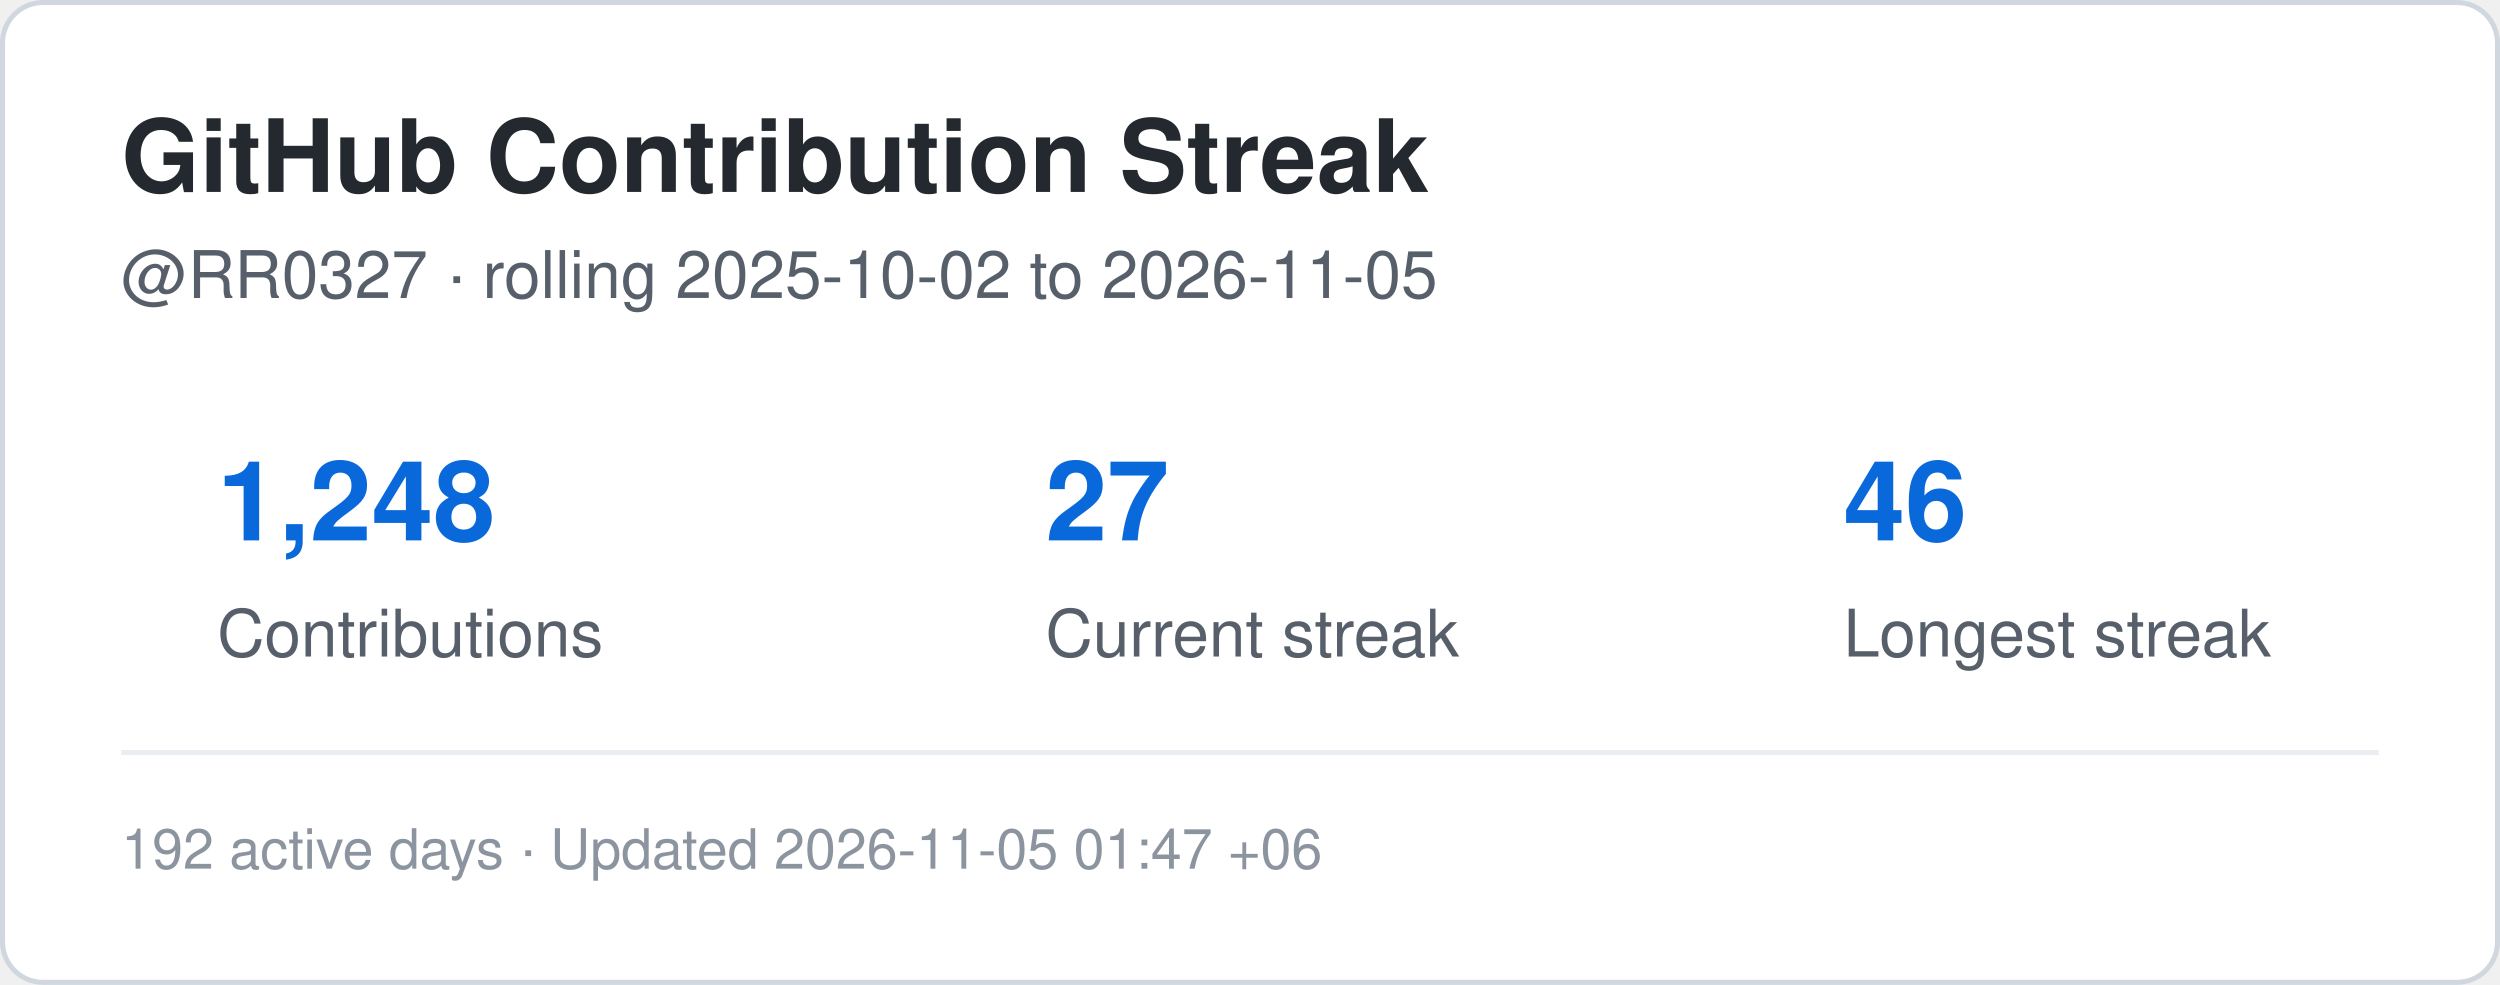
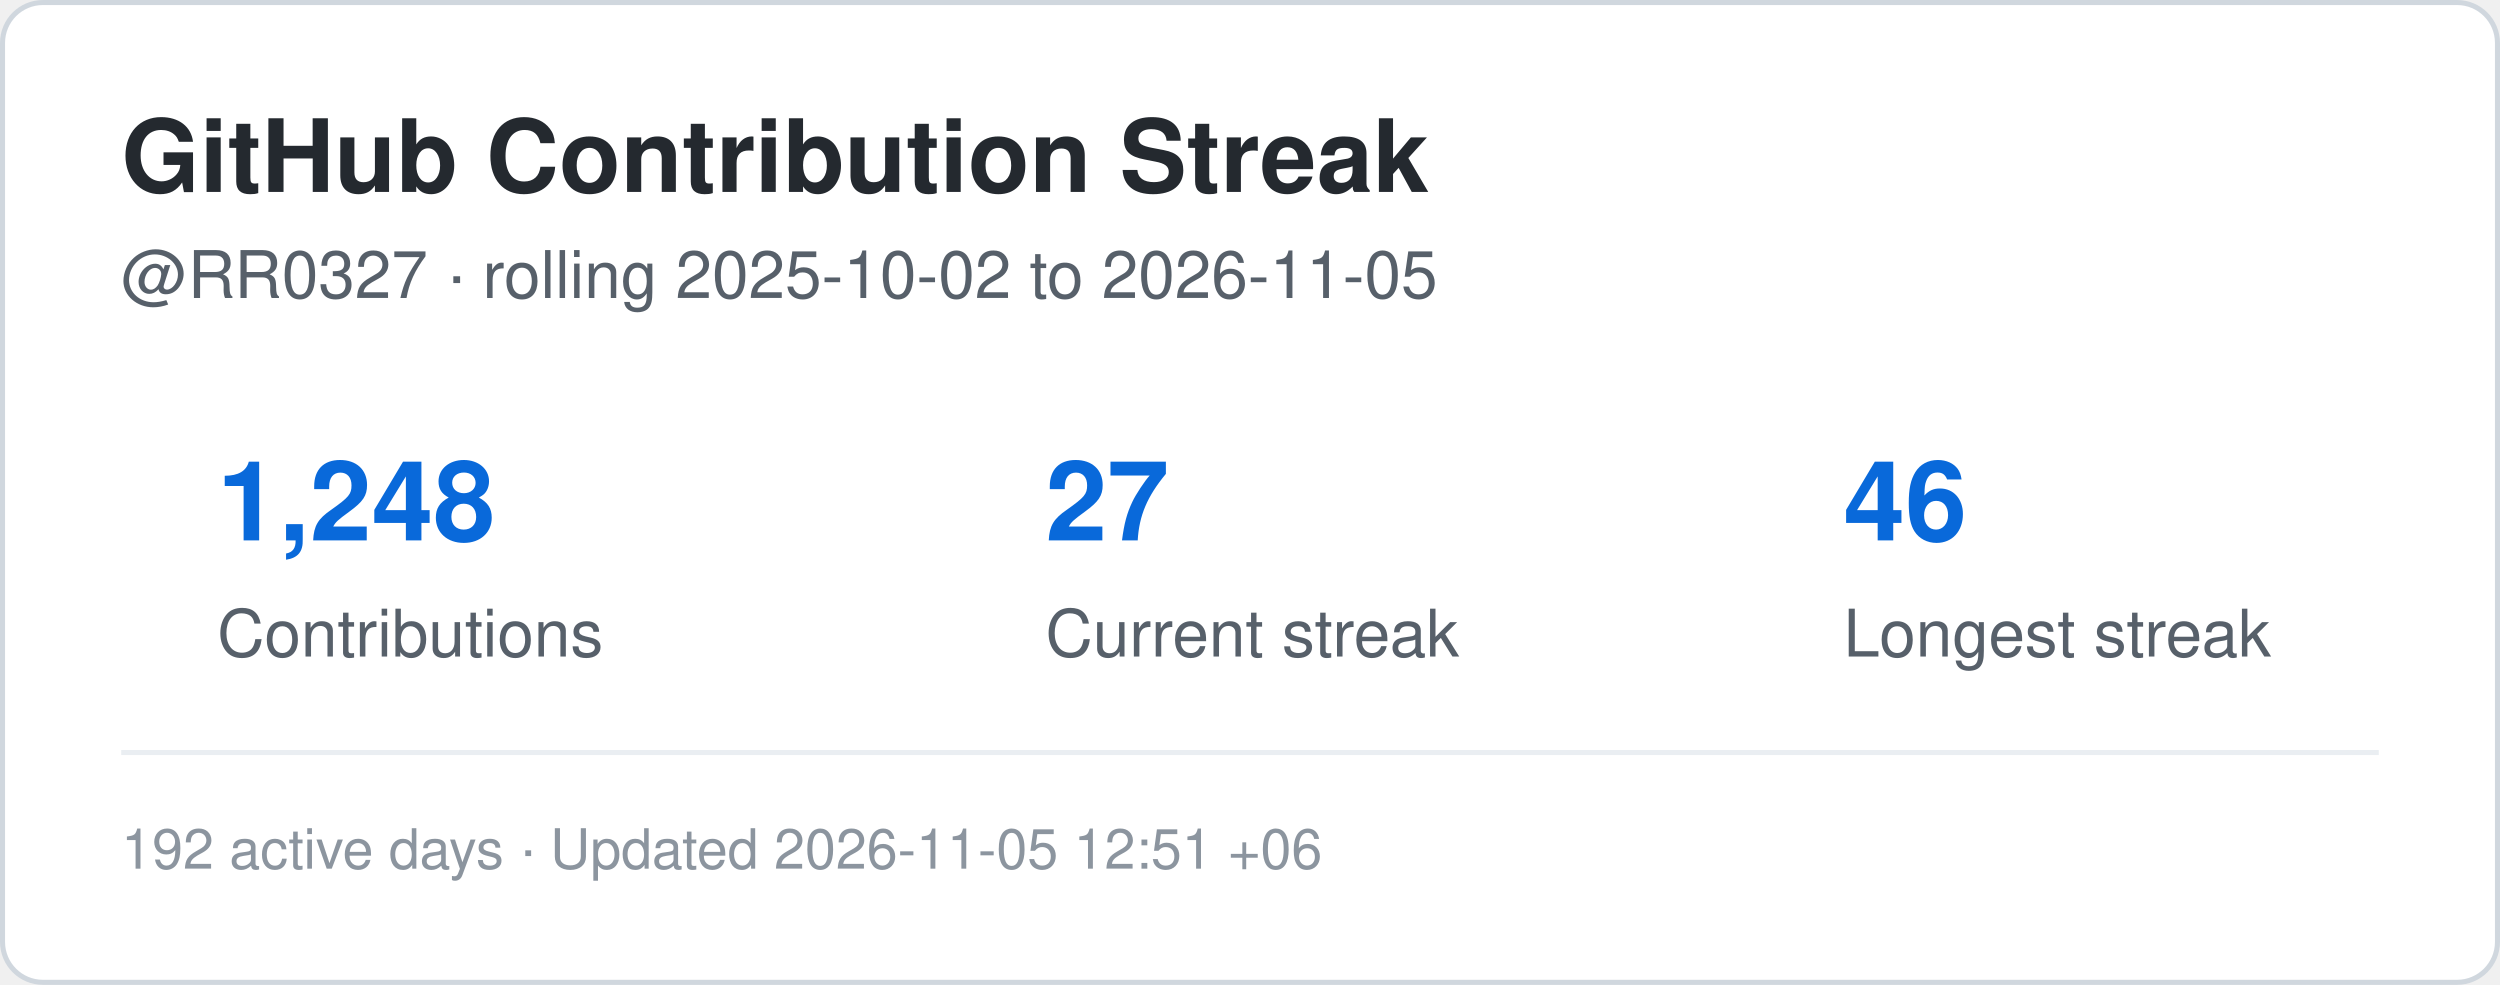
<svg xmlns="http://www.w3.org/2000/svg" width="495" height="195" viewBox="0 0 495 195" role="img" aria-label="Contribution streak for RR0327">
  <rect x="0.5" y="0.5" width="494" height="194" rx="8" fill="#ffffff" stroke="#d0d7de" />
  <style>
    .title {
      font: 700 20px -apple-system,BlinkMacSystemFont,"Segoe UI",Helvetica,Arial,sans-serif;
      fill: #24292f;
    }
    .label {
      font: 500 13px -apple-system,BlinkMacSystemFont,"Segoe UI",Helvetica,Arial,sans-serif;
      fill: #57606a;
    }
    .value {
      font: 700 22px -apple-system,BlinkMacSystemFont,"Segoe UI",Helvetica,Arial,sans-serif;
      fill: #0969da;
    }
    .small {
      font: 400 11px -apple-system,BlinkMacSystemFont,"Segoe UI",Helvetica,Arial,sans-serif;
      fill: #8c959f;
    }
  </style>
  <text x="24" y="38" class="title">GitHub Contribution Streak</text>
  <text x="24" y="59" class="label">
    @RR0327 · rolling 2025-10-02 to 2026-11-05
  </text>
  <text x="43" y="107" class="value">1,248</text>
  <text x="43" y="130" class="label">Contributions</text>
  <text x="207" y="107" class="value">27</text>
  <text x="207" y="130" class="label">Current streak</text>
  <text x="365" y="107" class="value">46</text>
  <text x="365" y="130" class="label">Longest streak</text>
  <line x1="24" y1="149" x2="471" y2="149" stroke="#eaeef2" />
  <text x="24" y="172" class="small">
-     192 active days · Updated 2026-11-05 01:47 +06
+     192 active days · Updated 2026-11-05 12:51 +06
  </text>
</svg>
